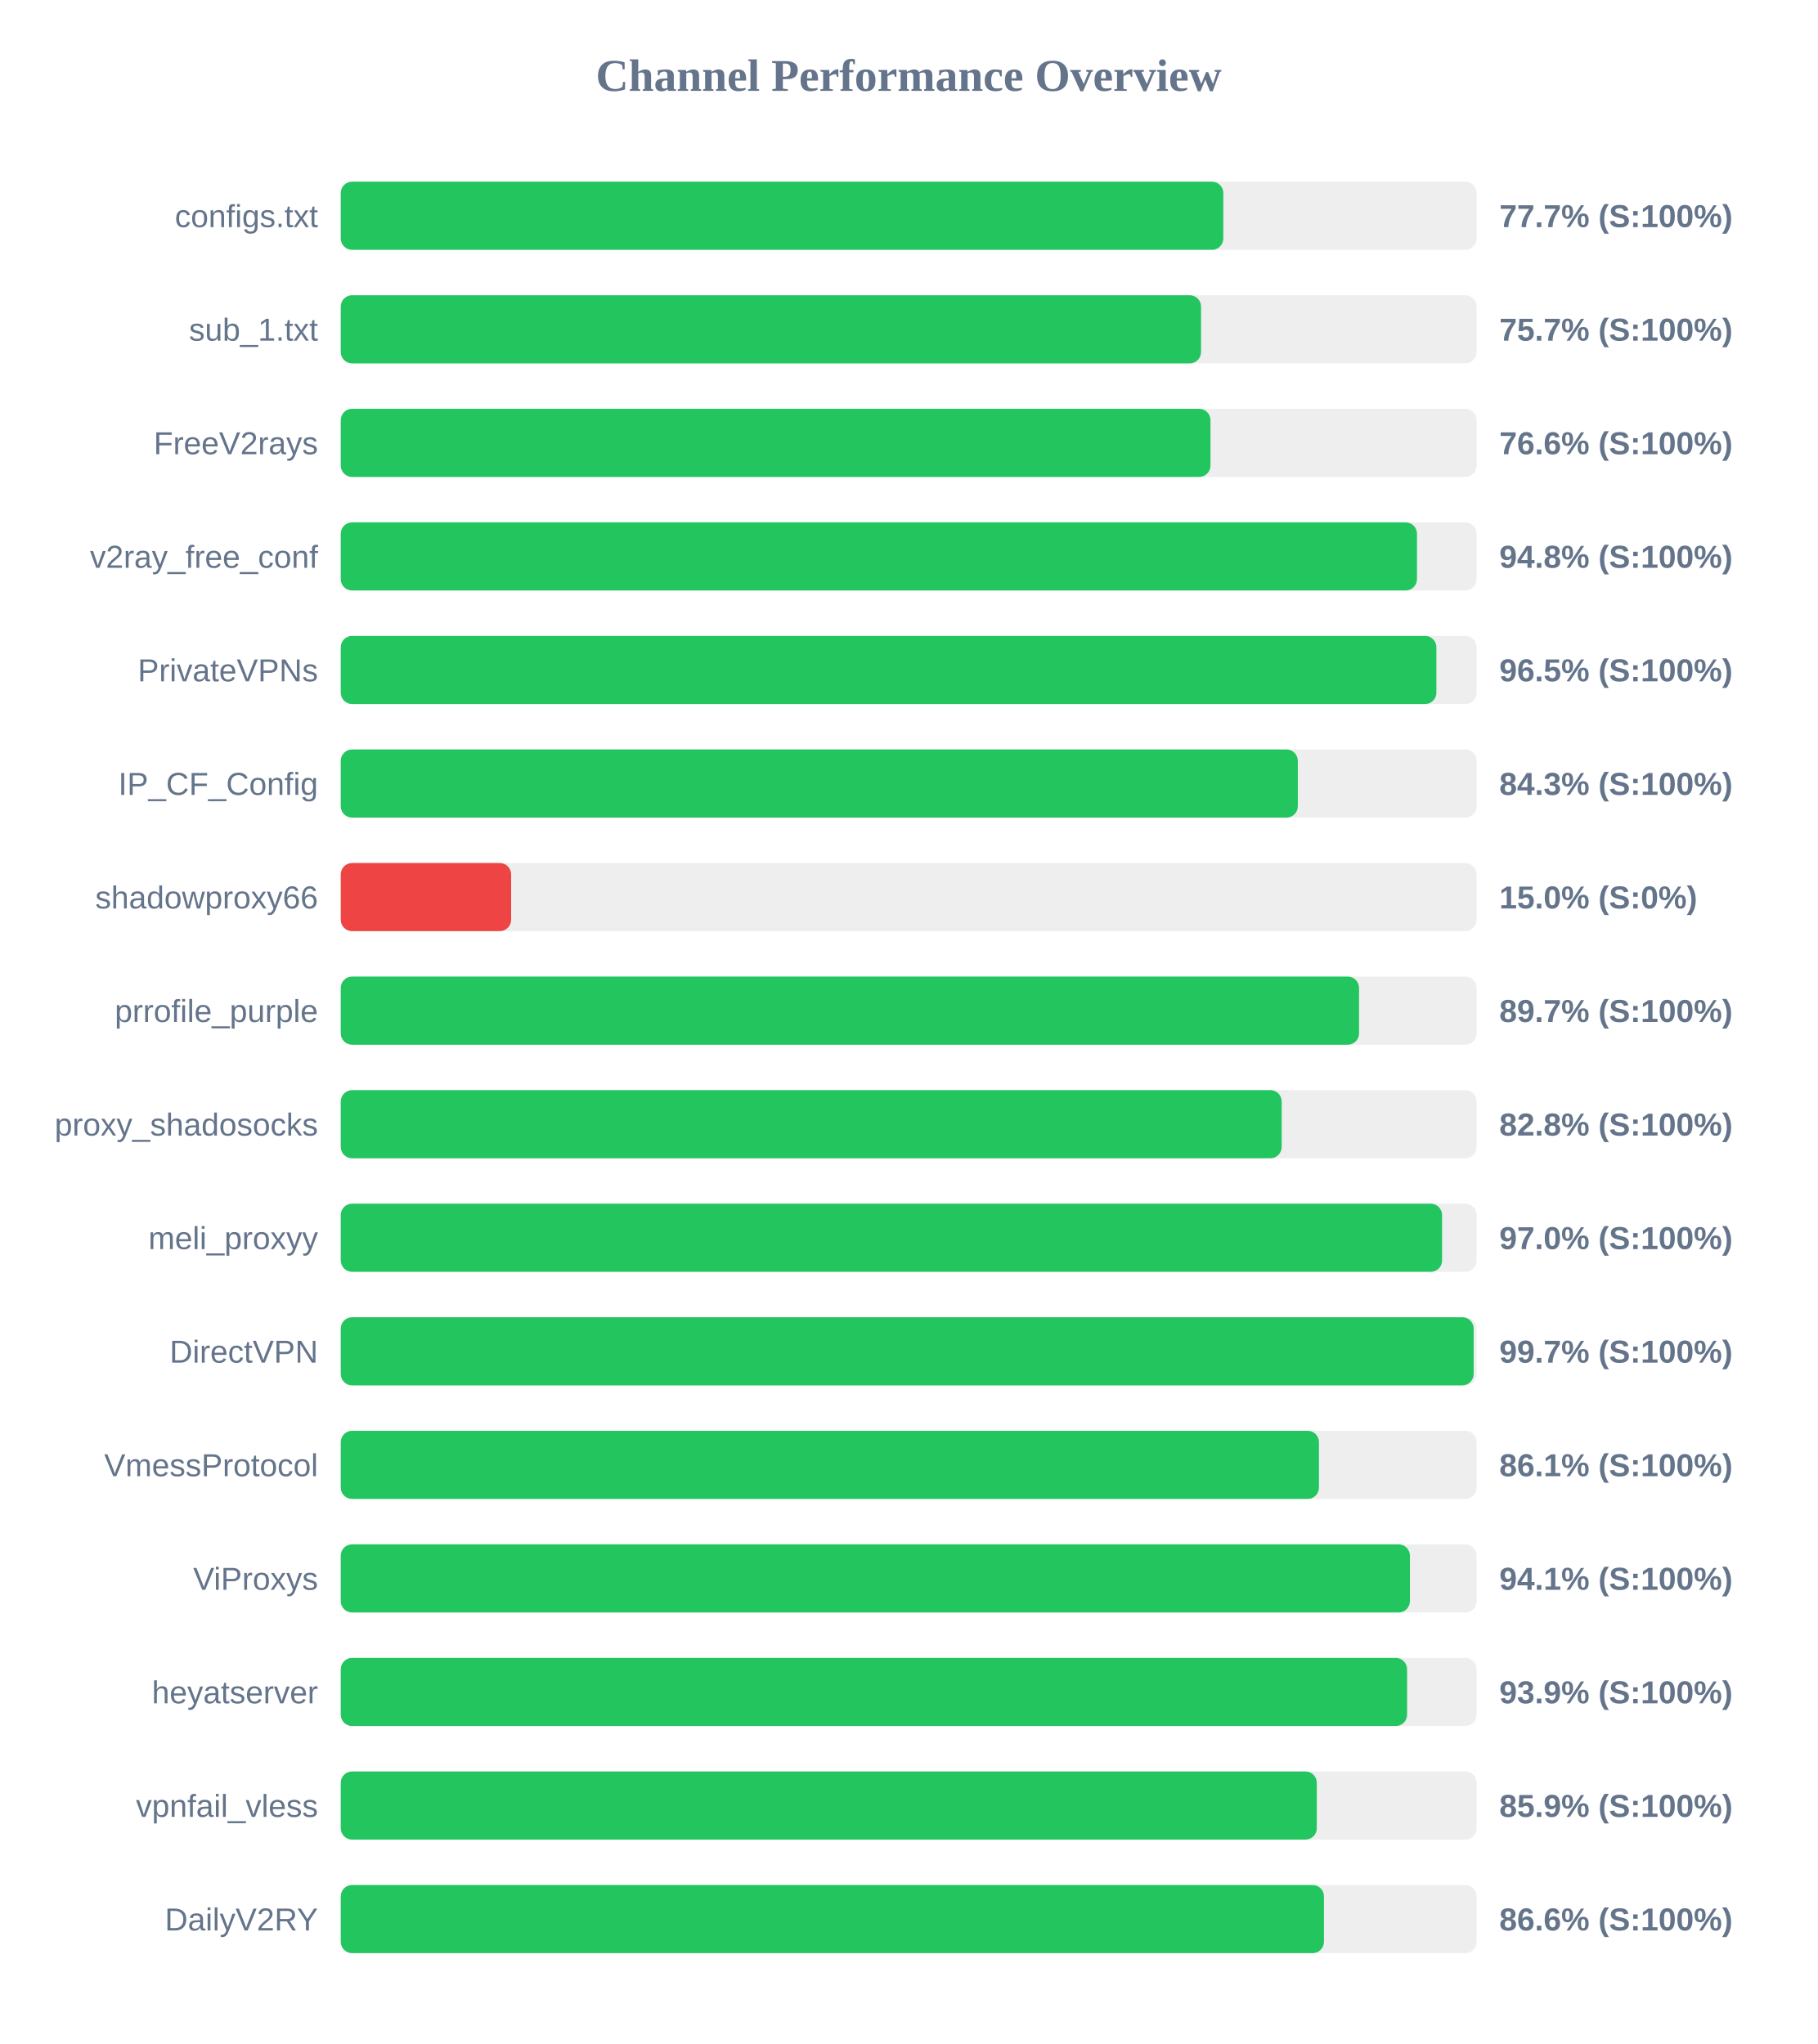
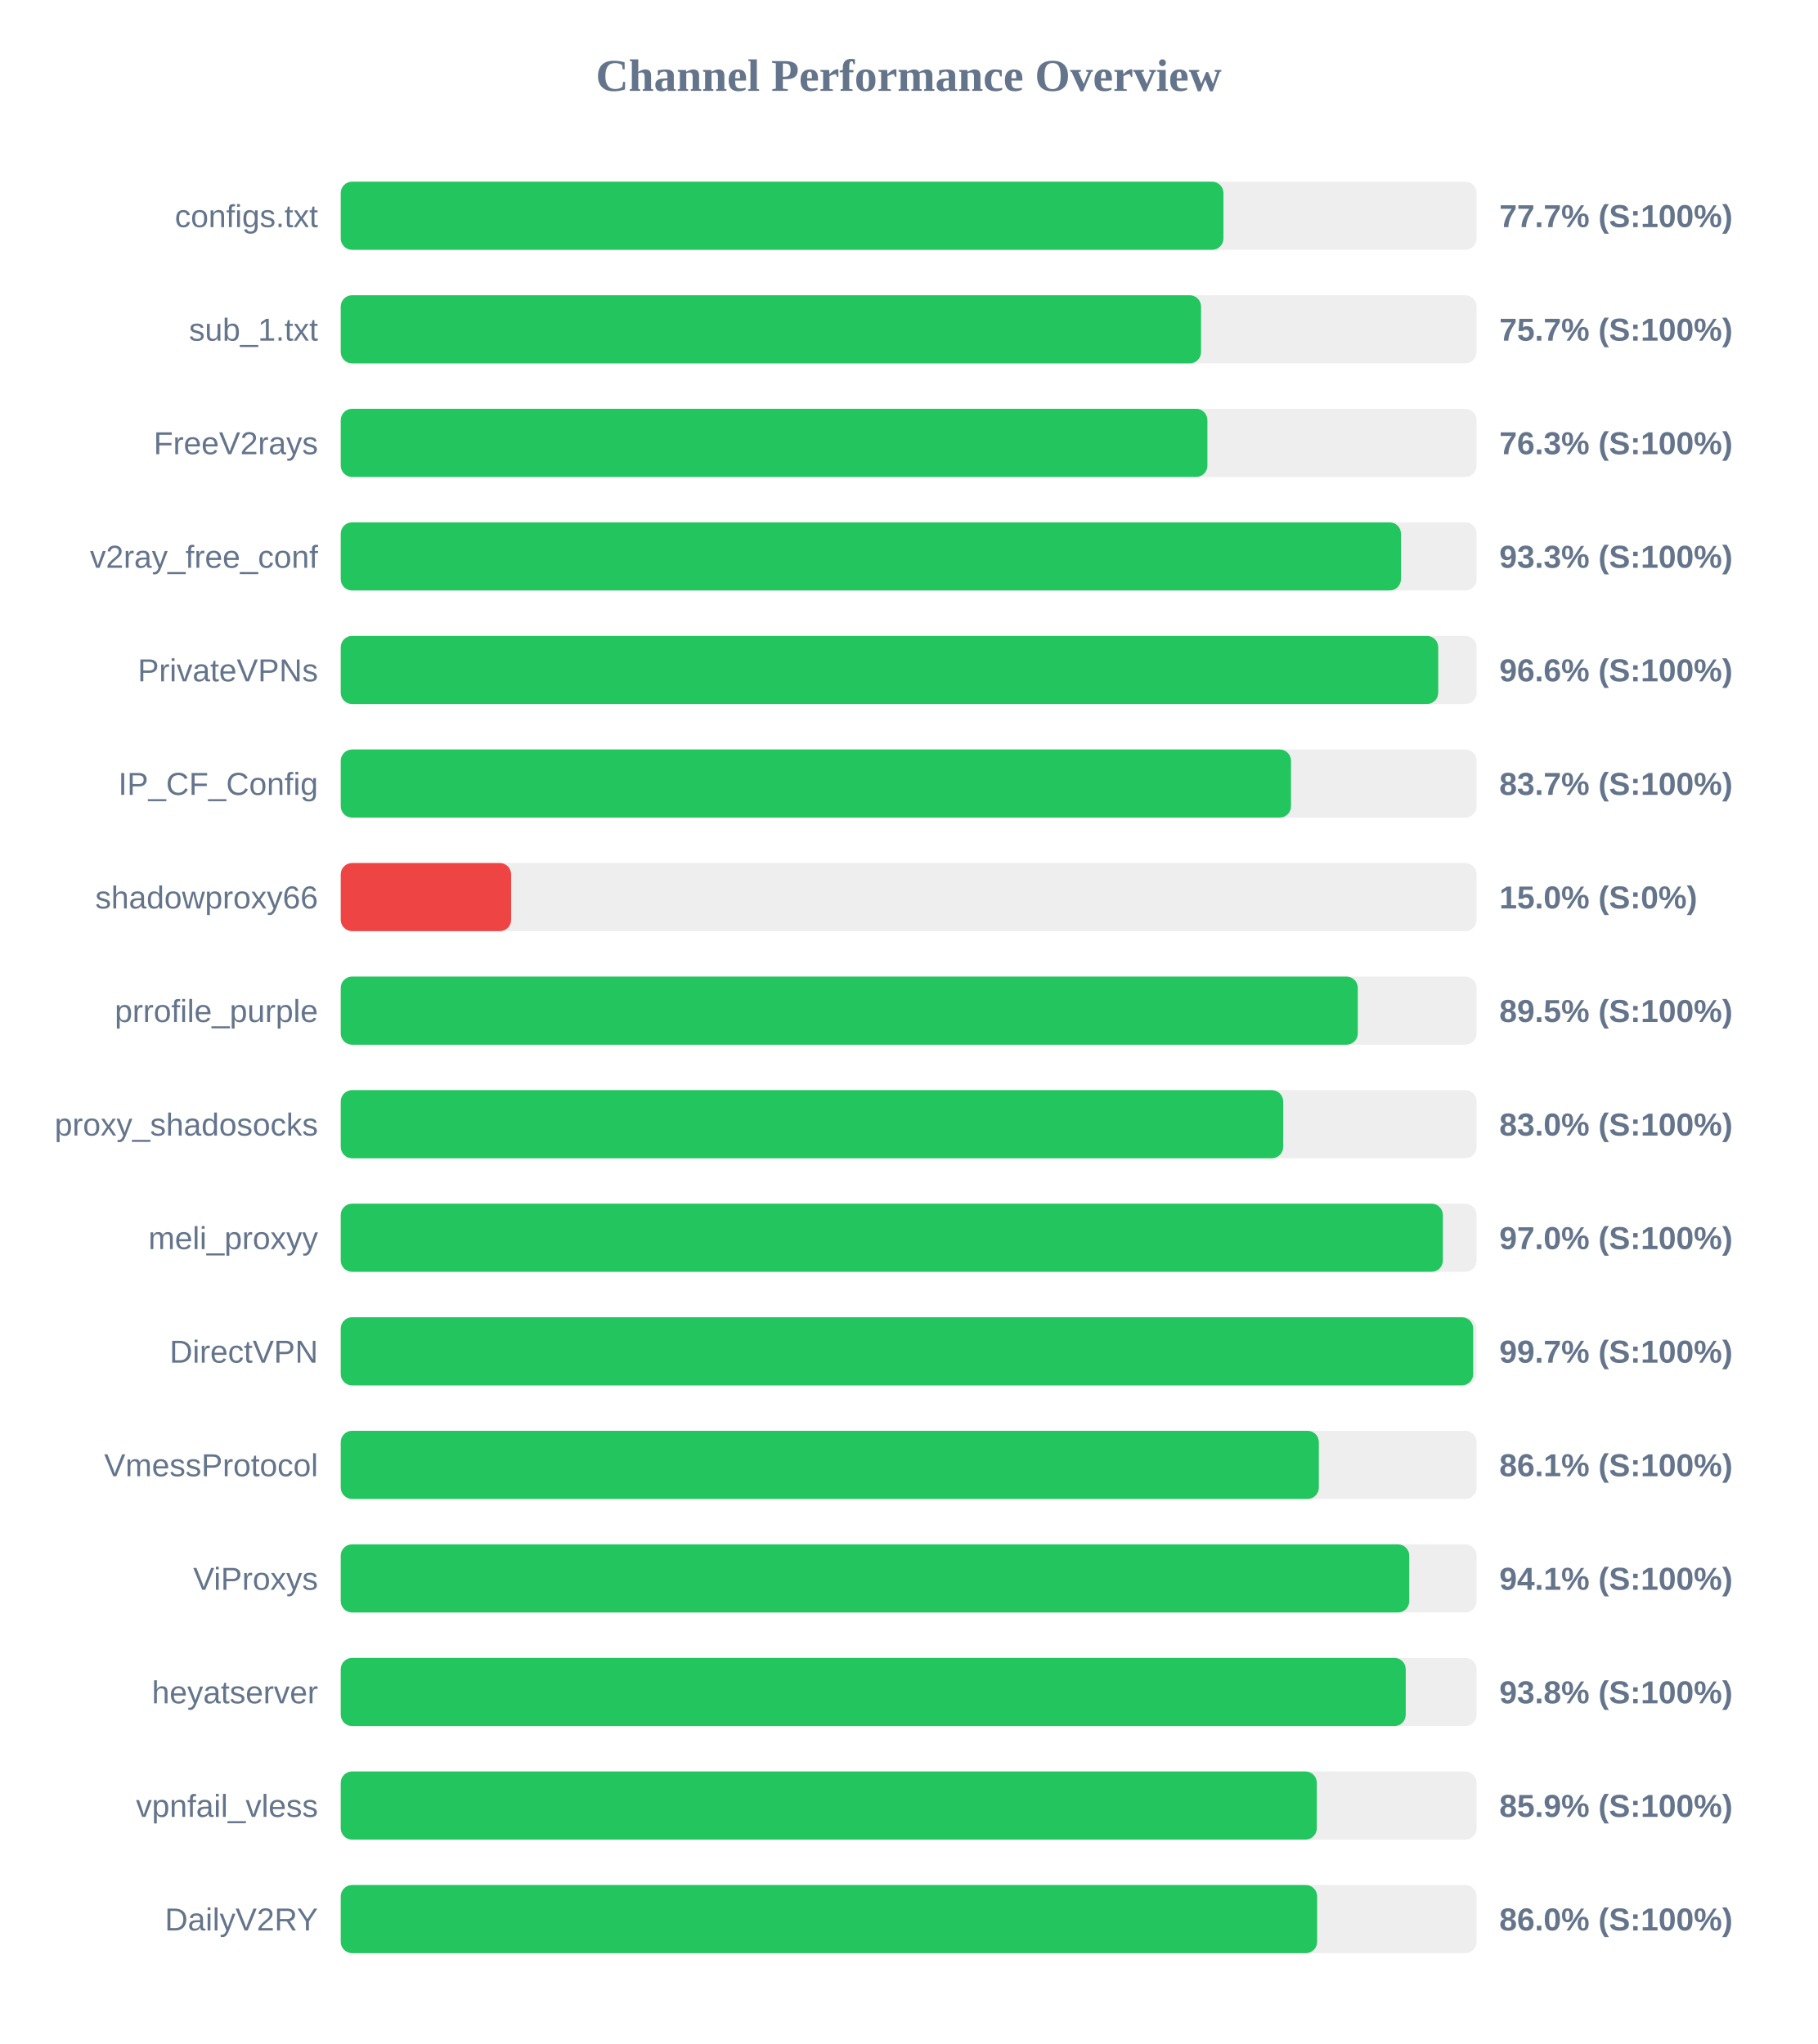
<svg xmlns="http://www.w3.org/2000/svg" width="800" height="900" version="1.1">
  <style>
        .row { font: 14px Arial; fill: #64748b; }
        .score { font: bold 14px Arial; fill: #64748b; }
    </style>
  <text x="400" y="40" text-anchor="middle" font-size="20px" font-weight="bold" fill="#64748b">Channel Performance Overview</text>
  <rect x="150" y="80" width="500" height="30" fill="#eee" rx="5" />
-   <rect x="150" y="80" width="388.5" height="30" fill="#22c55e" rx="5" />
+   <rect x="150" y="80" width="388.55" height="30" fill="#22c55e" rx="5" />
  <text x="140" y="100" text-anchor="end" class="row">configs.txt</text>
  <text x="660" y="100" text-anchor="start" class="score">77.7% (S:100%)</text>
  <rect x="150" y="130" width="500" height="30" fill="#eee" rx="5" />
  <rect x="150" y="130" width="378.7" height="30" fill="#22c55e" rx="5" />
  <text x="140" y="150" text-anchor="end" class="row">sub_1.txt</text>
  <text x="660" y="150" text-anchor="start" class="score">75.7% (S:100%)</text>
  <rect x="150" y="180" width="500" height="30" fill="#eee" rx="5" />
-   <rect x="150" y="180" width="382.85" height="30" fill="#22c55e" rx="5" />
+   <rect x="150" y="180" width="381.5" height="30" fill="#22c55e" rx="5" />
  <text x="140" y="200" text-anchor="end" class="row">FreeV2rays</text>
-   <text x="660" y="200" text-anchor="start" class="score">76.6% (S:100%)</text>
+   <text x="660" y="200" text-anchor="start" class="score">76.3% (S:100%)</text>
  <rect x="150" y="230" width="500" height="30" fill="#eee" rx="5" />
-   <rect x="150" y="230" width="473.75" height="30" fill="#22c55e" rx="5" />
+   <rect x="150" y="230" width="466.7" height="30" fill="#22c55e" rx="5" />
  <text x="140" y="250" text-anchor="end" class="row">v2ray_free_conf</text>
-   <text x="660" y="250" text-anchor="start" class="score">94.8% (S:100%)</text>
+   <text x="660" y="250" text-anchor="start" class="score">93.3% (S:100%)</text>
  <rect x="150" y="280" width="500" height="30" fill="#eee" rx="5" />
-   <rect x="150" y="280" width="482.3" height="30" fill="#22c55e" rx="5" />
+   <rect x="150" y="280" width="483.1" height="30" fill="#22c55e" rx="5" />
  <text x="140" y="300" text-anchor="end" class="row">PrivateVPNs</text>
-   <text x="660" y="300" text-anchor="start" class="score">96.5% (S:100%)</text>
+   <text x="660" y="300" text-anchor="start" class="score">96.6% (S:100%)</text>
  <rect x="150" y="330" width="500" height="30" fill="#eee" rx="5" />
-   <rect x="150" y="330" width="421.3" height="30" fill="#22c55e" rx="5" />
+   <rect x="150" y="330" width="418.3" height="30" fill="#22c55e" rx="5" />
  <text x="140" y="350" text-anchor="end" class="row">IP_CF_Config</text>
-   <text x="660" y="350" text-anchor="start" class="score">84.3% (S:100%)</text>
+   <text x="660" y="350" text-anchor="start" class="score">83.7% (S:100%)</text>
  <rect x="150" y="380" width="500" height="30" fill="#eee" rx="5" />
  <rect x="150" y="380" width="75.0" height="30" fill="#ef4444" rx="5" />
  <text x="140" y="400" text-anchor="end" class="row">shadowproxy66</text>
  <text x="660" y="400" text-anchor="start" class="score">15.0% (S:0%)</text>
  <rect x="150" y="430" width="500" height="30" fill="#eee" rx="5" />
-   <rect x="150" y="430" width="448.25" height="30" fill="#22c55e" rx="5" />
+   <rect x="150" y="430" width="447.7" height="30" fill="#22c55e" rx="5" />
  <text x="140" y="450" text-anchor="end" class="row">prrofile_purple</text>
-   <text x="660" y="450" text-anchor="start" class="score">89.7% (S:100%)</text>
+   <text x="660" y="450" text-anchor="start" class="score">89.5% (S:100%)</text>
  <rect x="150" y="480" width="500" height="30" fill="#eee" rx="5" />
-   <rect x="150" y="480" width="414.2" height="30" fill="#22c55e" rx="5" />
+   <rect x="150" y="480" width="414.85" height="30" fill="#22c55e" rx="5" />
  <text x="140" y="500" text-anchor="end" class="row">proxy_shadosocks</text>
-   <text x="660" y="500" text-anchor="start" class="score">82.8% (S:100%)</text>
+   <text x="660" y="500" text-anchor="start" class="score">83.0% (S:100%)</text>
  <rect x="150" y="530" width="500" height="30" fill="#eee" rx="5" />
-   <rect x="150" y="530" width="484.8" height="30" fill="#22c55e" rx="5" />
+   <rect x="150" y="530" width="485.15" height="30" fill="#22c55e" rx="5" />
  <text x="140" y="550" text-anchor="end" class="row">meli_proxyy</text>
  <text x="660" y="550" text-anchor="start" class="score">97.0% (S:100%)</text>
  <rect x="150" y="580" width="500" height="30" fill="#eee" rx="5" />
-   <rect x="150" y="580" width="498.7" height="30" fill="#22c55e" rx="5" />
+   <rect x="150" y="580" width="498.5" height="30" fill="#22c55e" rx="5" />
  <text x="140" y="600" text-anchor="end" class="row">DirectVPN</text>
  <text x="660" y="600" text-anchor="start" class="score">99.7% (S:100%)</text>
  <rect x="150" y="630" width="500" height="30" fill="#eee" rx="5" />
-   <rect x="150" y="630" width="430.6" height="30" fill="#22c55e" rx="5" />
+   <rect x="150" y="630" width="430.55" height="30" fill="#22c55e" rx="5" />
  <text x="140" y="650" text-anchor="end" class="row">VmessProtocol</text>
  <text x="660" y="650" text-anchor="start" class="score">86.1% (S:100%)</text>
  <rect x="150" y="680" width="500" height="30" fill="#eee" rx="5" />
-   <rect x="150" y="680" width="470.65" height="30" fill="#22c55e" rx="5" />
+   <rect x="150" y="680" width="470.35" height="30" fill="#22c55e" rx="5" />
  <text x="140" y="700" text-anchor="end" class="row">ViProxys</text>
  <text x="660" y="700" text-anchor="start" class="score">94.1% (S:100%)</text>
  <rect x="150" y="730" width="500" height="30" fill="#eee" rx="5" />
-   <rect x="150" y="730" width="469.4" height="30" fill="#22c55e" rx="5" />
+   <rect x="150" y="730" width="468.8" height="30" fill="#22c55e" rx="5" />
  <text x="140" y="750" text-anchor="end" class="row">heyatserver</text>
-   <text x="660" y="750" text-anchor="start" class="score">93.9% (S:100%)</text>
+   <text x="660" y="750" text-anchor="start" class="score">93.8% (S:100%)</text>
  <rect x="150" y="780" width="500" height="30" fill="#eee" rx="5" />
  <rect x="150" y="780" width="429.65" height="30" fill="#22c55e" rx="5" />
  <text x="140" y="800" text-anchor="end" class="row">vpnfail_vless</text>
  <text x="660" y="800" text-anchor="start" class="score">85.9% (S:100%)</text>
  <rect x="150" y="830" width="500" height="30" fill="#eee" rx="5" />
-   <rect x="150" y="830" width="432.8" height="30" fill="#22c55e" rx="5" />
+   <rect x="150" y="830" width="429.8" height="30" fill="#22c55e" rx="5" />
  <text x="140" y="850" text-anchor="end" class="row">DailyV2RY</text>
-   <text x="660" y="850" text-anchor="start" class="score">86.6% (S:100%)</text>
+   <text x="660" y="850" text-anchor="start" class="score">86.0% (S:100%)</text>
</svg>
